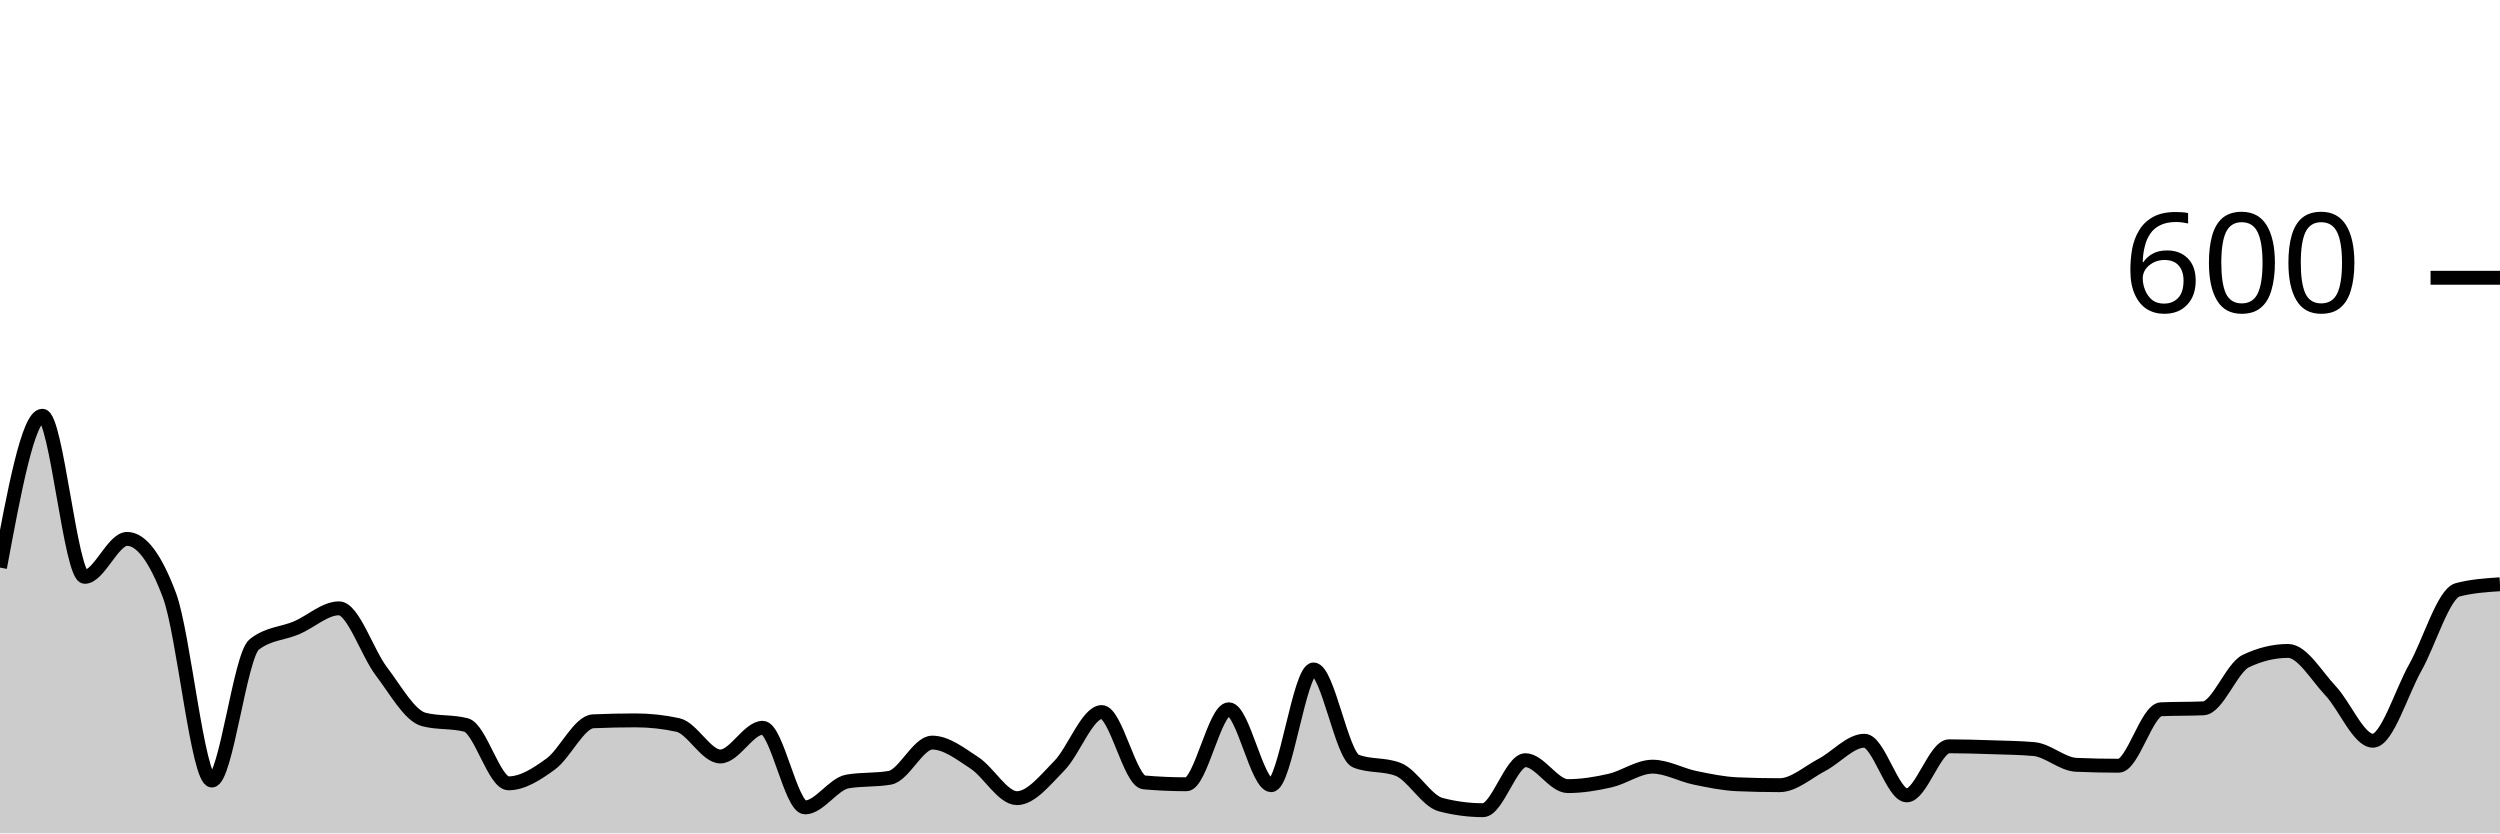
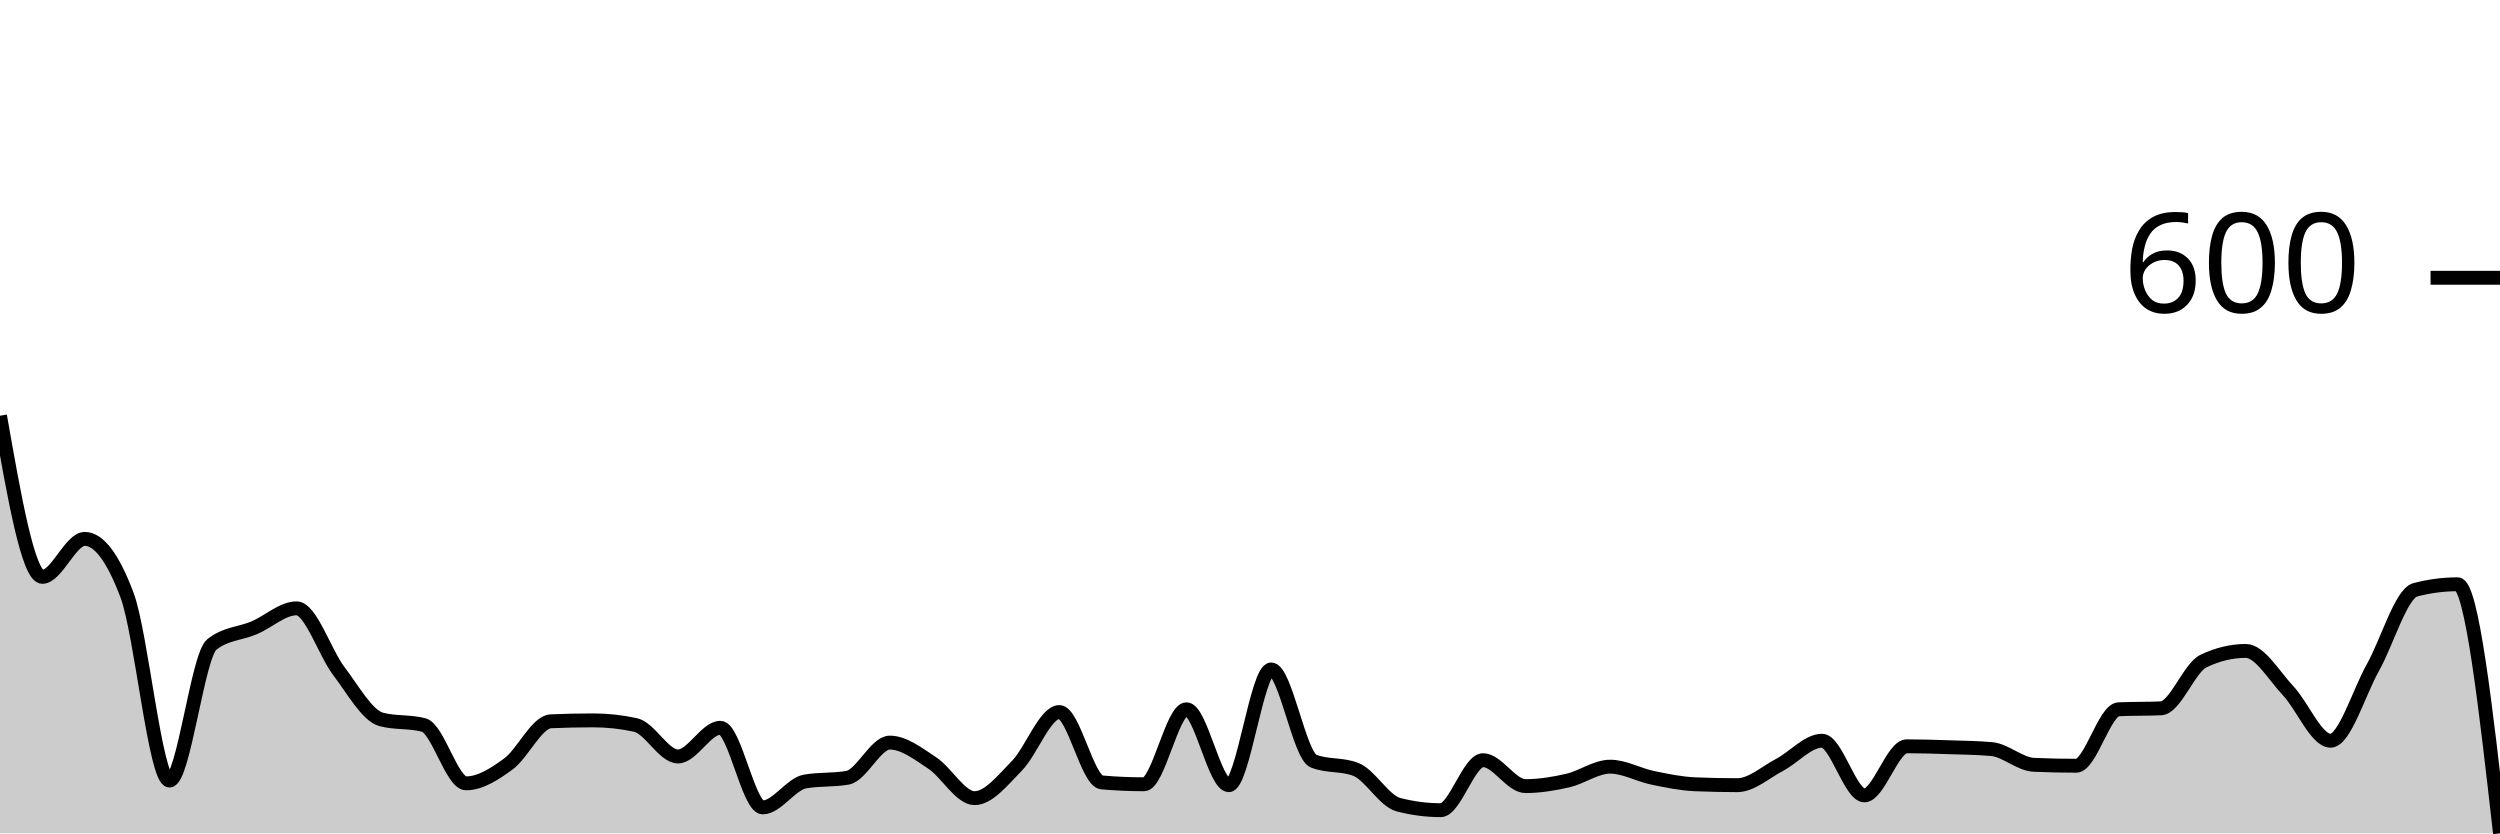
<svg xmlns="http://www.w3.org/2000/svg" viewBox="0 0 180 60">
  <g transform="translate(0,20)">
-     <path class="area" fill="rgba(0, 0, 0, 0.2)" d="M0,20.867C1.017,15.4,2.034,9.933,3.051,9.933C4.068,9.933,5.085,21.533,6.102,21.533C7.119,21.533,8.136,18.8,9.153,18.8C10.169,18.8,11.186,20.156,12.203,22.867C13.22,25.578,14.237,36.2,15.254,36.2C16.271,36.2,17.288,27.2,18.305,26.4C19.322,25.6,20.339,25.633,21.356,25.2C22.373,24.767,23.39,23.8,24.407,23.8C25.424,23.8,26.441,27,27.458,28.333C28.475,29.667,29.492,31.533,30.508,31.8C31.525,32.067,32.542,31.933,33.559,32.2C34.576,32.467,35.593,36.4,36.61,36.4C37.627,36.4,38.644,35.744,39.661,35C40.678,34.256,41.695,31.978,42.712,31.933C43.729,31.889,44.746,31.867,45.763,31.867C46.78,31.867,47.797,31.978,48.814,32.2C49.831,32.422,50.847,34.467,51.864,34.467C52.881,34.467,53.898,32.4,54.915,32.4C55.932,32.4,56.949,38.133,57.966,38.133C58.983,38.133,60,36.444,61.017,36.267C62.034,36.089,63.051,36.178,64.068,36C65.085,35.822,66.102,33.467,67.119,33.467C68.136,33.467,69.153,34.267,70.169,34.933C71.186,35.6,72.203,37.467,73.22,37.467C74.237,37.467,75.254,36.167,76.271,35.133C77.288,34.1,78.305,31.267,79.322,31.267C80.339,31.267,81.356,36.244,82.373,36.333C83.39,36.422,84.407,36.467,85.424,36.467C86.441,36.467,87.458,31.067,88.475,31.067C89.492,31.067,90.508,36.533,91.525,36.533C92.542,36.533,93.559,28.2,94.576,28.2C95.593,28.2,96.61,34.4,97.627,34.8C98.644,35.2,99.661,35,100.678,35.4C101.695,35.8,102.712,37.667,103.729,37.933C104.746,38.2,105.763,38.333,106.78,38.333C107.797,38.333,108.814,34.733,109.831,34.733C110.847,34.733,111.864,36.6,112.881,36.6C113.898,36.6,114.915,36.433,115.932,36.2C116.949,35.967,117.966,35.2,118.983,35.2C120,35.2,121.017,35.789,122.034,36C123.051,36.211,124.068,36.422,125.085,36.467C126.102,36.511,127.119,36.533,128.136,36.533C129.153,36.533,130.169,35.6,131.186,35.067C132.203,34.533,133.22,33.333,134.237,33.333C135.254,33.333,136.271,37.267,137.288,37.267C138.305,37.267,139.322,33.733,140.339,33.733C141.356,33.733,142.373,33.767,143.39,33.8C144.407,33.833,145.424,33.844,146.441,33.933C147.458,34.022,148.475,35.022,149.492,35.067C150.508,35.111,151.525,35.133,152.542,35.133C153.559,35.133,154.576,31.111,155.593,31.067C156.61,31.022,157.627,31.044,158.644,31C159.661,30.956,160.678,28.089,161.695,27.6C162.712,27.111,163.729,26.867,164.746,26.867C165.763,26.867,166.78,28.656,167.797,29.733C168.814,30.811,169.831,33.333,170.847,33.333C171.864,33.333,172.881,29.878,173.898,28.067C174.915,26.256,175.932,22.733,176.949,22.467C177.966,22.2,178.983,22.133,180,22.067L180,40C178.983,40,177.966,40,176.949,40C175.932,40,174.915,40,173.898,40C172.881,40,171.864,40,170.847,40C169.831,40,168.814,40,167.797,40C166.78,40,165.763,40,164.746,40C163.729,40,162.712,40,161.695,40C160.678,40,159.661,40,158.644,40C157.627,40,156.61,40,155.593,40C154.576,40,153.559,40,152.542,40C151.525,40,150.508,40,149.492,40C148.475,40,147.458,40,146.441,40C145.424,40,144.407,40,143.39,40C142.373,40,141.356,40,140.339,40C139.322,40,138.305,40,137.288,40C136.271,40,135.254,40,134.237,40C133.22,40,132.203,40,131.186,40C130.169,40,129.153,40,128.136,40C127.119,40,126.102,40,125.085,40C124.068,40,123.051,40,122.034,40C121.017,40,120,40,118.983,40C117.966,40,116.949,40,115.932,40C114.915,40,113.898,40,112.881,40C111.864,40,110.847,40,109.831,40C108.814,40,107.797,40,106.78,40C105.763,40,104.746,40,103.729,40C102.712,40,101.695,40,100.678,40C99.661,40,98.644,40,97.627,40C96.61,40,95.593,40,94.576,40C93.559,40,92.542,40,91.525,40C90.508,40,89.492,40,88.475,40C87.458,40,86.441,40,85.424,40C84.407,40,83.39,40,82.373,40C81.356,40,80.339,40,79.322,40C78.305,40,77.288,40,76.271,40C75.254,40,74.237,40,73.22,40C72.203,40,71.186,40,70.169,40C69.153,40,68.136,40,67.119,40C66.102,40,65.085,40,64.068,40C63.051,40,62.034,40,61.017,40C60,40,58.983,40,57.966,40C56.949,40,55.932,40,54.915,40C53.898,40,52.881,40,51.864,40C50.847,40,49.831,40,48.814,40C47.797,40,46.78,40,45.763,40C44.746,40,43.729,40,42.712,40C41.695,40,40.678,40,39.661,40C38.644,40,37.627,40,36.61,40C35.593,40,34.576,40,33.559,40C32.542,40,31.525,40,30.508,40C29.492,40,28.475,40,27.458,40C26.441,40,25.424,40,24.407,40C23.39,40,22.373,40,21.356,40C20.339,40,19.322,40,18.305,40C17.288,40,16.271,40,15.254,40C14.237,40,13.22,40,12.203,40C11.186,40,10.169,40,9.153,40C8.136,40,7.119,40,6.102,40C5.085,40,4.068,40,3.051,40C2.034,40,1.017,40,0,40Z" />
-     <path class="line" stroke="black" fill="none" d="M0,20.867C1.017,15.4,2.034,9.933,3.051,9.933C4.068,9.933,5.085,21.533,6.102,21.533C7.119,21.533,8.136,18.8,9.153,18.8C10.169,18.8,11.186,20.156,12.203,22.867C13.22,25.578,14.237,36.2,15.254,36.2C16.271,36.2,17.288,27.2,18.305,26.4C19.322,25.6,20.339,25.633,21.356,25.2C22.373,24.767,23.39,23.8,24.407,23.8C25.424,23.8,26.441,27,27.458,28.333C28.475,29.667,29.492,31.533,30.508,31.8C31.525,32.067,32.542,31.933,33.559,32.2C34.576,32.467,35.593,36.4,36.61,36.4C37.627,36.4,38.644,35.744,39.661,35C40.678,34.256,41.695,31.978,42.712,31.933C43.729,31.889,44.746,31.867,45.763,31.867C46.78,31.867,47.797,31.978,48.814,32.2C49.831,32.422,50.847,34.467,51.864,34.467C52.881,34.467,53.898,32.4,54.915,32.4C55.932,32.4,56.949,38.133,57.966,38.133C58.983,38.133,60,36.444,61.017,36.267C62.034,36.089,63.051,36.178,64.068,36C65.085,35.822,66.102,33.467,67.119,33.467C68.136,33.467,69.153,34.267,70.169,34.933C71.186,35.6,72.203,37.467,73.22,37.467C74.237,37.467,75.254,36.167,76.271,35.133C77.288,34.1,78.305,31.267,79.322,31.267C80.339,31.267,81.356,36.244,82.373,36.333C83.39,36.422,84.407,36.467,85.424,36.467C86.441,36.467,87.458,31.067,88.475,31.067C89.492,31.067,90.508,36.533,91.525,36.533C92.542,36.533,93.559,28.2,94.576,28.2C95.593,28.2,96.61,34.4,97.627,34.8C98.644,35.2,99.661,35,100.678,35.4C101.695,35.8,102.712,37.667,103.729,37.933C104.746,38.2,105.763,38.333,106.78,38.333C107.797,38.333,108.814,34.733,109.831,34.733C110.847,34.733,111.864,36.6,112.881,36.6C113.898,36.6,114.915,36.433,115.932,36.2C116.949,35.967,117.966,35.2,118.983,35.2C120,35.2,121.017,35.789,122.034,36C123.051,36.211,124.068,36.422,125.085,36.467C126.102,36.511,127.119,36.533,128.136,36.533C129.153,36.533,130.169,35.6,131.186,35.067C132.203,34.533,133.22,33.333,134.237,33.333C135.254,33.333,136.271,37.267,137.288,37.267C138.305,37.267,139.322,33.733,140.339,33.733C141.356,33.733,142.373,33.767,143.39,33.8C144.407,33.833,145.424,33.844,146.441,33.933C147.458,34.022,148.475,35.022,149.492,35.067C150.508,35.111,151.525,35.133,152.542,35.133C153.559,35.133,154.576,31.111,155.593,31.067C156.61,31.022,157.627,31.044,158.644,31C159.661,30.956,160.678,28.089,161.695,27.6C162.712,27.111,163.729,26.867,164.746,26.867C165.763,26.867,166.78,28.656,167.797,29.733C168.814,30.811,169.831,33.333,170.847,33.333C171.864,33.333,172.881,29.878,173.898,28.067C174.915,26.256,175.932,22.733,176.949,22.467C177.966,22.2,178.983,22.133,180,22.067" />
+     <path class="area" fill="rgba(0, 0, 0, 0.2)" d="M0,9.933C1.017,15.733,2.034,21.533,3.051,21.533C4.068,21.533,5.085,18.8,6.102,18.8C7.119,18.8,8.136,20.156,9.153,22.867C10.169,25.578,11.186,36.2,12.203,36.2C13.22,36.2,14.237,27.2,15.254,26.4C16.271,25.6,17.288,25.633,18.305,25.2C19.322,24.767,20.339,23.8,21.356,23.8C22.373,23.8,23.39,27,24.407,28.333C25.424,29.667,26.441,31.533,27.458,31.8C28.475,32.067,29.492,31.933,30.508,32.2C31.525,32.467,32.542,36.4,33.559,36.4C34.576,36.4,35.593,35.744,36.61,35C37.627,34.256,38.644,31.978,39.661,31.933C40.678,31.889,41.695,31.867,42.712,31.867C43.729,31.867,44.746,31.978,45.763,32.2C46.78,32.422,47.797,34.467,48.814,34.467C49.831,34.467,50.847,32.4,51.864,32.4C52.881,32.4,53.898,38.133,54.915,38.133C55.932,38.133,56.949,36.444,57.966,36.267C58.983,36.089,60,36.178,61.017,36C62.034,35.822,63.051,33.467,64.068,33.467C65.085,33.467,66.102,34.267,67.119,34.933C68.136,35.6,69.153,37.467,70.169,37.467C71.186,37.467,72.203,36.167,73.22,35.133C74.237,34.1,75.254,31.267,76.271,31.267C77.288,31.267,78.305,36.244,79.322,36.333C80.339,36.422,81.356,36.467,82.373,36.467C83.39,36.467,84.407,31.067,85.424,31.067C86.441,31.067,87.458,36.533,88.475,36.533C89.492,36.533,90.508,28.2,91.525,28.2C92.542,28.2,93.559,34.4,94.576,34.8C95.593,35.2,96.61,35,97.627,35.4C98.644,35.8,99.661,37.667,100.678,37.933C101.695,38.2,102.712,38.333,103.729,38.333C104.746,38.333,105.763,34.733,106.78,34.733C107.797,34.733,108.814,36.6,109.831,36.6C110.847,36.6,111.864,36.433,112.881,36.2C113.898,35.967,114.915,35.2,115.932,35.2C116.949,35.2,117.966,35.789,118.983,36C120,36.211,121.017,36.422,122.034,36.467C123.051,36.511,124.068,36.533,125.085,36.533C126.102,36.533,127.119,35.6,128.136,35.067C129.153,34.533,130.169,33.333,131.186,33.333C132.203,33.333,133.22,37.267,134.237,37.267C135.254,37.267,136.271,33.733,137.288,33.733C138.305,33.733,139.322,33.767,140.339,33.8C141.356,33.833,142.373,33.844,143.39,33.933C144.407,34.022,145.424,35.022,146.441,35.067C147.458,35.111,148.475,35.133,149.492,35.133C150.508,35.133,151.525,31.111,152.542,31.067C153.559,31.022,154.576,31.044,155.593,31C156.61,30.956,157.627,28.089,158.644,27.6C159.661,27.111,160.678,26.867,161.695,26.867C162.712,26.867,163.729,28.656,164.746,29.733C165.763,30.811,166.78,33.333,167.797,33.333C168.814,33.333,169.831,29.878,170.847,28.067C171.864,26.256,172.881,22.733,173.898,22.467C174.915,22.2,175.932,22.067,176.949,22.067C177.966,22.067,178.983,31.033,180,40L180,40C178.983,40,177.966,40,176.949,40C175.932,40,174.915,40,173.898,40C172.881,40,171.864,40,170.847,40C169.831,40,168.814,40,167.797,40C166.78,40,165.763,40,164.746,40C163.729,40,162.712,40,161.695,40C160.678,40,159.661,40,158.644,40C157.627,40,156.61,40,155.593,40C154.576,40,153.559,40,152.542,40C151.525,40,150.508,40,149.492,40C148.475,40,147.458,40,146.441,40C145.424,40,144.407,40,143.39,40C142.373,40,141.356,40,140.339,40C139.322,40,138.305,40,137.288,40C136.271,40,135.254,40,134.237,40C133.22,40,132.203,40,131.186,40C130.169,40,129.153,40,128.136,40C127.119,40,126.102,40,125.085,40C124.068,40,123.051,40,122.034,40C121.017,40,120,40,118.983,40C117.966,40,116.949,40,115.932,40C114.915,40,113.898,40,112.881,40C111.864,40,110.847,40,109.831,40C108.814,40,107.797,40,106.78,40C105.763,40,104.746,40,103.729,40C102.712,40,101.695,40,100.678,40C99.661,40,98.644,40,97.627,40C96.61,40,95.593,40,94.576,40C93.559,40,92.542,40,91.525,40C90.508,40,89.492,40,88.475,40C87.458,40,86.441,40,85.424,40C84.407,40,83.39,40,82.373,40C81.356,40,80.339,40,79.322,40C78.305,40,77.288,40,76.271,40C75.254,40,74.237,40,73.22,40C72.203,40,71.186,40,70.169,40C69.153,40,68.136,40,67.119,40C66.102,40,65.085,40,64.068,40C63.051,40,62.034,40,61.017,40C60,40,58.983,40,57.966,40C56.949,40,55.932,40,54.915,40C53.898,40,52.881,40,51.864,40C50.847,40,49.831,40,48.814,40C47.797,40,46.78,40,45.763,40C44.746,40,43.729,40,42.712,40C41.695,40,40.678,40,39.661,40C38.644,40,37.627,40,36.61,40C35.593,40,34.576,40,33.559,40C32.542,40,31.525,40,30.508,40C29.492,40,28.475,40,27.458,40C26.441,40,25.424,40,24.407,40C23.39,40,22.373,40,21.356,40C20.339,40,19.322,40,18.305,40C17.288,40,16.271,40,15.254,40C14.237,40,13.22,40,12.203,40C11.186,40,10.169,40,9.153,40C8.136,40,7.119,40,6.102,40C5.085,40,4.068,40,3.051,40C2.034,40,1.017,40,0,40Z" />
+     <path class="line" stroke="black" fill="none" d="M0,9.933C1.017,15.733,2.034,21.533,3.051,21.533C4.068,21.533,5.085,18.8,6.102,18.8C7.119,18.8,8.136,20.156,9.153,22.867C10.169,25.578,11.186,36.2,12.203,36.2C13.22,36.2,14.237,27.2,15.254,26.4C16.271,25.6,17.288,25.633,18.305,25.2C19.322,24.767,20.339,23.8,21.356,23.8C22.373,23.8,23.39,27,24.407,28.333C25.424,29.667,26.441,31.533,27.458,31.8C28.475,32.067,29.492,31.933,30.508,32.2C31.525,32.467,32.542,36.4,33.559,36.4C34.576,36.4,35.593,35.744,36.61,35C37.627,34.256,38.644,31.978,39.661,31.933C40.678,31.889,41.695,31.867,42.712,31.867C43.729,31.867,44.746,31.978,45.763,32.2C46.78,32.422,47.797,34.467,48.814,34.467C49.831,34.467,50.847,32.4,51.864,32.4C52.881,32.4,53.898,38.133,54.915,38.133C55.932,38.133,56.949,36.444,57.966,36.267C58.983,36.089,60,36.178,61.017,36C62.034,35.822,63.051,33.467,64.068,33.467C65.085,33.467,66.102,34.267,67.119,34.933C68.136,35.6,69.153,37.467,70.169,37.467C71.186,37.467,72.203,36.167,73.22,35.133C74.237,34.1,75.254,31.267,76.271,31.267C77.288,31.267,78.305,36.244,79.322,36.333C80.339,36.422,81.356,36.467,82.373,36.467C83.39,36.467,84.407,31.067,85.424,31.067C86.441,31.067,87.458,36.533,88.475,36.533C89.492,36.533,90.508,28.2,91.525,28.2C92.542,28.2,93.559,34.4,94.576,34.8C95.593,35.2,96.61,35,97.627,35.4C98.644,35.8,99.661,37.667,100.678,37.933C101.695,38.2,102.712,38.333,103.729,38.333C104.746,38.333,105.763,34.733,106.78,34.733C107.797,34.733,108.814,36.6,109.831,36.6C110.847,36.6,111.864,36.433,112.881,36.2C113.898,35.967,114.915,35.2,115.932,35.2C116.949,35.2,117.966,35.789,118.983,36C120,36.211,121.017,36.422,122.034,36.467C123.051,36.511,124.068,36.533,125.085,36.533C126.102,36.533,127.119,35.6,128.136,35.067C129.153,34.533,130.169,33.333,131.186,33.333C132.203,33.333,133.22,37.267,134.237,37.267C135.254,37.267,136.271,33.733,137.288,33.733C138.305,33.733,139.322,33.767,140.339,33.8C141.356,33.833,142.373,33.844,143.39,33.933C144.407,34.022,145.424,35.022,146.441,35.067C147.458,35.111,148.475,35.133,149.492,35.133C150.508,35.133,151.525,31.111,152.542,31.067C153.559,31.022,154.576,31.044,155.593,31C156.61,30.956,157.627,28.089,158.644,27.6C159.661,27.111,160.678,26.867,161.695,26.867C162.712,26.867,163.729,28.656,164.746,29.733C165.763,30.811,166.78,33.333,167.797,33.333C168.814,33.333,169.831,29.878,170.847,28.067C171.864,26.256,172.881,22.733,173.898,22.467C174.915,22.2,175.932,22.067,176.949,22.067C177.966,22.067,178.983,31.033,180,40" />
    <path class="axis-ceiling" stroke-width="1" stroke="black" fill="none" d="M175,0L180,0" />
    <text class="axis-ceiling-label" font-family="sans-serif" text-anchor="end" font-size="10px" x="170" y="2.5">600</text>
  </g>
</svg>
